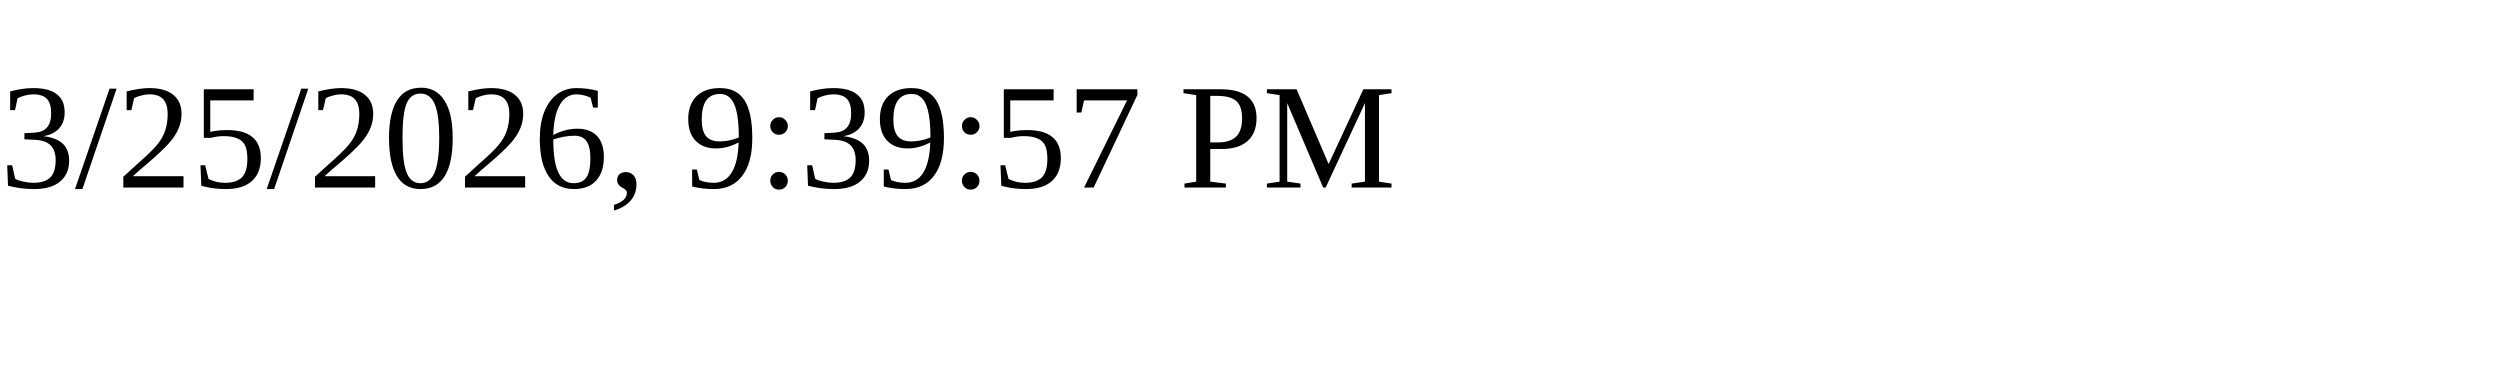
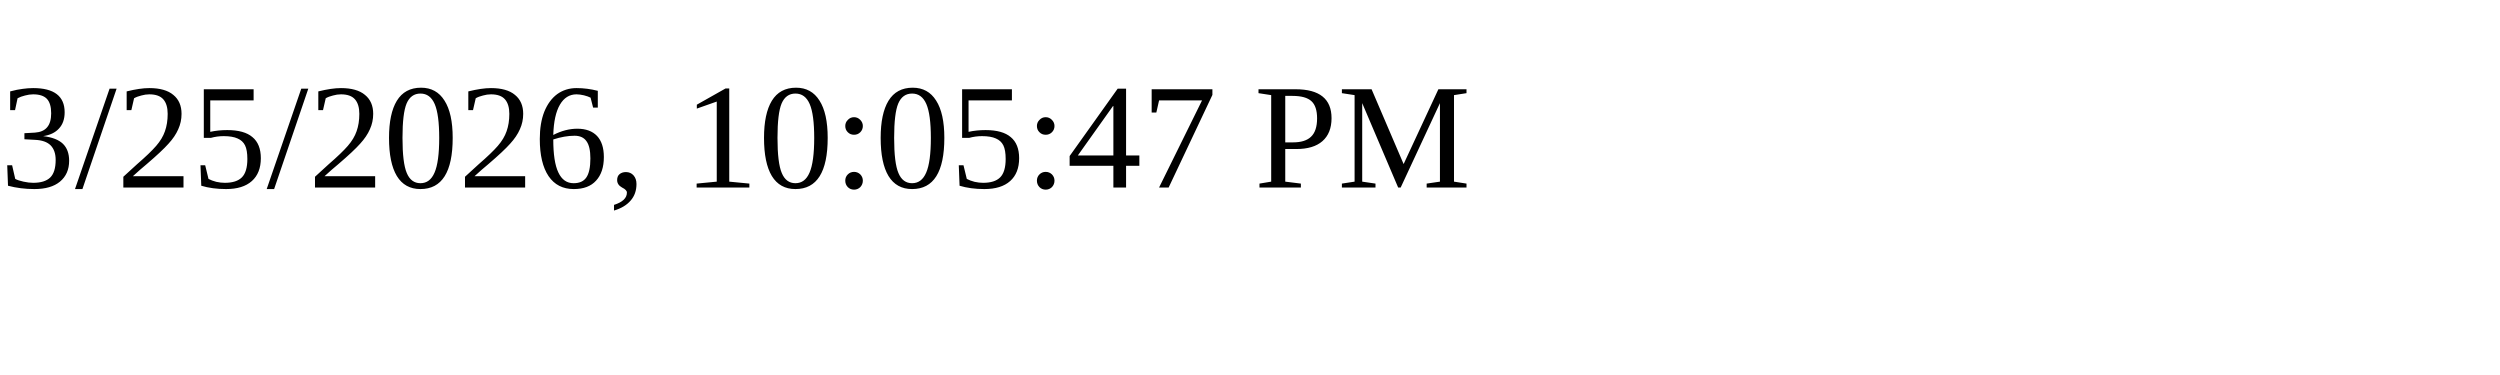
<svg xmlns="http://www.w3.org/2000/svg" height="30" width="200">
-   <text x="0" y="15">3/25/2026, 9:39:57 PM</text>
+   <text x="0" y="15">3/25/2026, 10:05:47 PM</text>
</svg>
